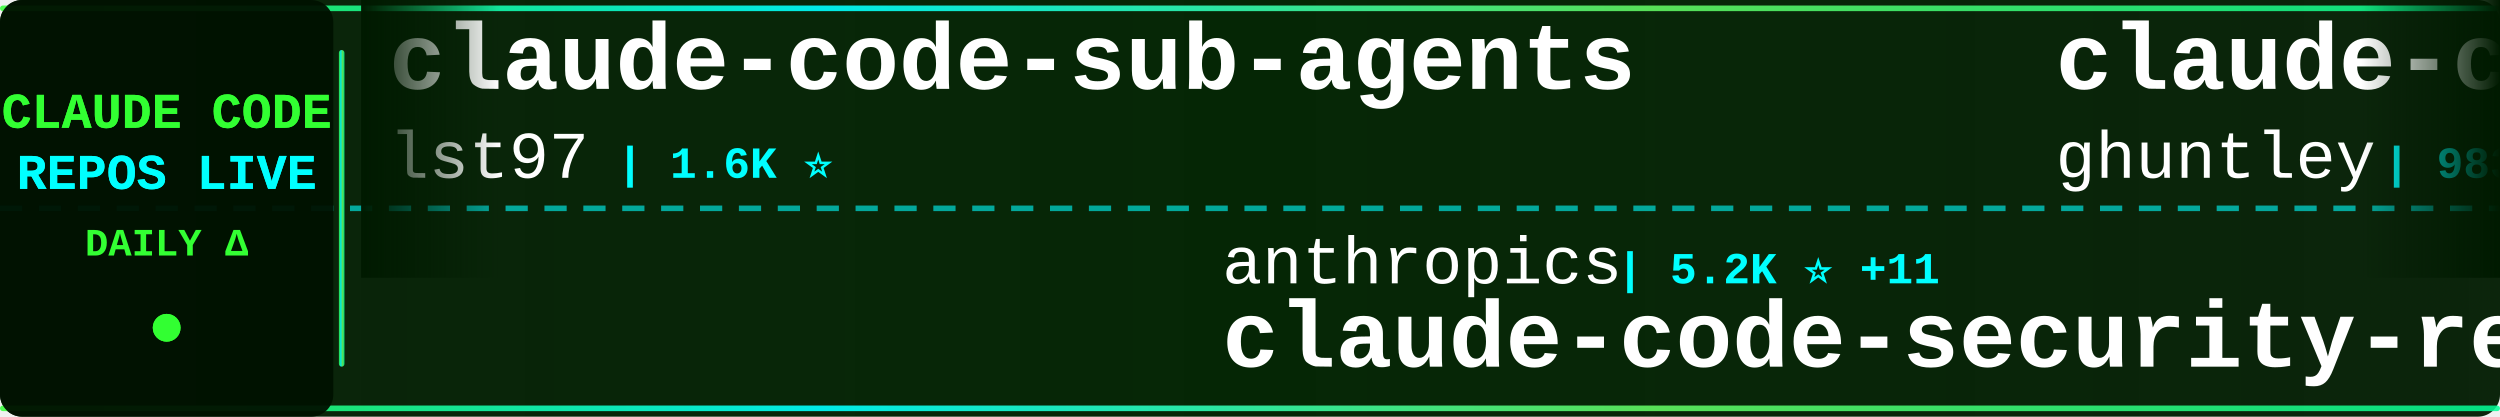
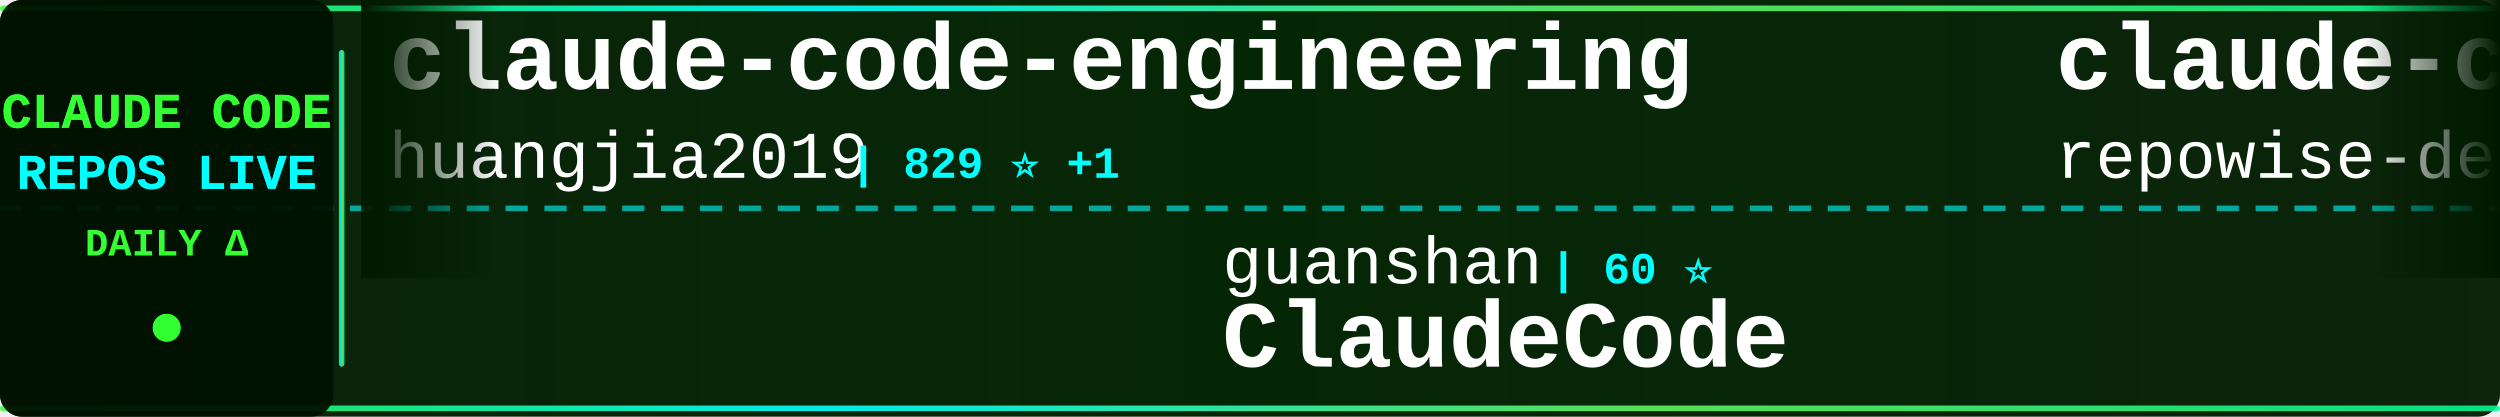
<svg xmlns="http://www.w3.org/2000/svg" width="900" height="150">
  <defs>
    <linearGradient id="tickerBg" x1="0%" y1="0%" x2="100%" y2="0%">
      <stop offset="0%" style="stop-color:#001a00;stop-opacity:0.95" />
      <stop offset="50%" style="stop-color:#002200;stop-opacity:0.98" />
      <stop offset="100%" style="stop-color:#001a00;stop-opacity:0.95" />
    </linearGradient>
    <linearGradient id="borderGrad" x1="0%" y1="0%" x2="100%" y2="0%">
      <stop offset="0%" style="stop-color:#33ff33;stop-opacity:0.85">
        <animate attributeName="stop-opacity" values="0.85;1;0.85" dur="2s" repeatCount="indefinite" />
      </stop>
      <stop offset="33%" style="stop-color:#00ffff;stop-opacity:0.9">
        <animate attributeName="stop-opacity" values="0.9;1;0.9" dur="2.2s" repeatCount="indefinite" />
      </stop>
      <stop offset="66%" style="stop-color:#66ff66;stop-opacity:0.85">
        <animate attributeName="stop-opacity" values="0.85;1;0.85" dur="1.8s" repeatCount="indefinite" />
      </stop>
      <stop offset="100%" style="stop-color:#00ff99;stop-opacity:0.85">
        <animate attributeName="stop-opacity" values="0.85;1;0.85" dur="2s" repeatCount="indefinite" />
      </stop>
    </linearGradient>
    <filter id="textGlow">
      <feGaussianBlur stdDeviation="0.1" result="coloredBlur" />
      <feMerge>
        <feMergeNode in="coloredBlur" />
        <feMergeNode in="SourceGraphic" />
      </feMerge>
    </filter>
    <filter id="metricGlow">
      <feGaussianBlur stdDeviation="0.2" result="coloredBlur" />
      <feMerge>
        <feMergeNode in="coloredBlur" />
        <feMergeNode in="SourceGraphic" />
      </feMerge>
    </filter>
    <linearGradient id="leftFade" x1="0%" y1="0%" x2="100%" y2="0%">
      <stop offset="0%" style="stop-color:#001a00;stop-opacity:1" />
      <stop offset="100%" style="stop-color:#001a00;stop-opacity:0" />
    </linearGradient>
    <linearGradient id="rightFade" x1="0%" y1="0%" x2="100%" y2="0%">
      <stop offset="0%" style="stop-color:#001a00;stop-opacity:0" />
      <stop offset="100%" style="stop-color:#001a00;stop-opacity:1" />
    </linearGradient>
  </defs>
  <rect width="900" height="150" fill="url(#tickerBg)" rx="8" />
  <rect x="0" y="2" width="900" height="2" fill="url(#borderGrad)" rx="1" />
  <rect x="0" y="146" width="900" height="2" fill="url(#borderGrad)" rx="1" />
  <line x1="0" y1="75" x2="900" y2="75" stroke="#00ffff" stroke-width="2" stroke-dasharray="8 6" opacity="0.6" />
  <rect x="0" y="0" width="120" height="150" fill="#001100" opacity="0.95" rx="8" />
  <text x="60" y="46" font-family="'Courier New', monospace" font-size="18" font-weight="bold" fill="#33ff33" text-anchor="middle" filter="url(#textGlow)">
    CLAUDE CODE
  </text>
  <text x="60" y="68" font-family="'Courier New', monospace" font-size="18" font-weight="bold" fill="#00ffff" text-anchor="middle" filter="url(#textGlow)">
    REPOS LIVE
  </text>
  <text x="60" y="92" font-family="'Courier New', monospace" font-size="14" font-weight="bold" fill="#33ff33" text-anchor="middle">
    DAILY Δ
  </text>
  <circle cx="60" cy="118" r="5" fill="#33ff33" filter="url(#metricGlow)">
    <animate attributeName="r" values="4;6;4" dur="1.5s" repeatCount="indefinite" />
    <animate attributeName="opacity" values="0.6;1;0.6" dur="1.5s" repeatCount="indefinite" />
  </circle>
  <rect x="122" y="18" width="2" height="114" fill="url(#borderGrad)" rx="1" />
  <clipPath id="tickerClip">
    <rect x="130" y="0" width="770" height="150" />
  </clipPath>
  <g clip-path="url(#tickerClip)">
    <g id="tickerItems">
      <animateTransform attributeName="transform" attributeType="XML" type="translate" from="0 0" to="-3000 0" dur="54s" repeatCount="indefinite" />
      <g transform="translate(0, 0)">
-         <text x="140" y="32" font-family="'Courier New', monospace" font-size="34" font-weight="bold" fill="#ffffff">claude-code-sub-agents</text>
-         <text x="140" y="64" font-family="'Courier New', monospace" font-size="24" font-weight="normal" fill="#ffffff" opacity="1.0">lst97</text>
-         <text x="222" y="64" font-family="'Courier New', monospace" font-size="16" font-weight="bold" fill="#00ffff"> | 1.6K ⭐</text>
+         <text x="140" y="32" font-family="'Courier New', monospace" font-size="34" font-weight="bold" fill="#ffffff">claude-code-engineering</text>
+         <text x="140" y="64" font-family="'Courier New', monospace" font-size="24" font-weight="normal" fill="#ffffff" opacity="1.0">huangjia2019</text>
+         <text x="306" y="64" font-family="'Courier New', monospace" font-size="16" font-weight="bold" fill="#00ffff"> | 829 ⭐ +1</text>
      </g>
      <g transform="translate(300, 0)">
-         <text x="140" y="102" font-family="'Courier New', monospace" font-size="24" font-weight="normal" fill="#ffffff" opacity="1.0">anthropics</text>
-         <text x="282" y="102" font-family="'Courier New', monospace" font-size="16" font-weight="bold" fill="#00ffff"> | 5.2K ⭐ +11</text>
-         <text x="140" y="132" font-family="'Courier New', monospace" font-size="34" font-weight="bold" fill="#ffffff">claude-code-security-rev...</text>
+         <text x="140" y="102" font-family="'Courier New', monospace" font-size="24" font-weight="normal" fill="#ffffff" opacity="1.0">guanshan</text>
+         <text x="258" y="102" font-family="'Courier New', monospace" font-size="16" font-weight="bold" fill="#00ffff"> | 60 ⭐</text>
+         <text x="140" y="132" font-family="'Courier New', monospace" font-size="34" font-weight="bold" fill="#ffffff">ClaudeCode</text>
      </g>
      <g transform="translate(600, 0)">
-         <text x="140" y="32" font-family="'Courier New', monospace" font-size="34" font-weight="bold" fill="#ffffff">claude-code-source-code-...</text>
-         <text x="140" y="64" font-family="'Courier New', monospace" font-size="24" font-weight="normal" fill="#ffffff" opacity="1.0">ghuntley</text>
-         <text x="258" y="64" font-family="'Courier New', monospace" font-size="16" font-weight="bold" fill="#00ffff"> | 983 ⭐ +1</text>
+         <text x="140" y="32" font-family="'Courier New', monospace" font-size="34" font-weight="bold" fill="#ffffff">claude-code-prompts</text>
+         <text x="140" y="64" font-family="'Courier New', monospace" font-size="24" font-weight="normal" fill="#ffffff" opacity="1.0">repowise-dev</text>
+         <text x="306" y="64" font-family="'Courier New', monospace" font-size="16" font-weight="bold" fill="#00ffff"> | 1.1K ⭐ +1</text>
      </g>
      <g transform="translate(900, 0)">
-         <text x="140" y="102" font-family="'Courier New', monospace" font-size="24" font-weight="normal" fill="#ffffff" opacity="1.0">anthropics</text>
-         <text x="282" y="102" font-family="'Courier New', monospace" font-size="16" font-weight="bold" fill="#00ffff"> | 871 ⭐</text>
-         <text x="140" y="132" font-family="'Courier New', monospace" font-size="34" font-weight="bold" fill="#ffffff">claude-code-base-action</text>
+         <text x="140" y="102" font-family="'Courier New', monospace" font-size="24" font-weight="normal" fill="#ffffff" opacity="1.0">huangserva</text>
+         <text x="282" y="102" font-family="'Courier New', monospace" font-size="16" font-weight="bold" fill="#00ffff"> | 604 ⭐ +1</text>
+         <text x="140" y="132" font-family="'Courier New', monospace" font-size="34" font-weight="bold" fill="#ffffff">claude-code-cli</text>
      </g>
      <g transform="translate(1200, 0)">
-         <text x="140" y="32" font-family="'Courier New', monospace" font-size="34" font-weight="bold" fill="#ffffff">claude-howto</text>
-         <text x="140" y="64" font-family="'Courier New', monospace" font-size="24" font-weight="normal" fill="#ffffff" opacity="1.0">luongnv89</text>
-         <text x="270" y="64" font-family="'Courier New', monospace" font-size="16" font-weight="bold" fill="#00ffff"> | 37.1K ⭐ +81</text>
+         <text x="140" y="32" font-family="'Courier New', monospace" font-size="34" font-weight="bold" fill="#ffffff">claude-code-showcase</text>
+         <text x="140" y="64" font-family="'Courier New', monospace" font-size="24" font-weight="normal" fill="#ffffff" opacity="1.0">ChrisWiles</text>
+         <text x="282" y="64" font-family="'Courier New', monospace" font-size="16" font-weight="bold" fill="#00ffff"> | 6.0K ⭐ +1</text>
      </g>
      <g transform="translate(1500, 0)">
-         <text x="140" y="102" font-family="'Courier New', monospace" font-size="24" font-weight="normal" fill="#ffffff" opacity="1.0">KPR111</text>
-         <text x="234" y="102" font-family="'Courier New', monospace" font-size="16" font-weight="bold" fill="#00ffff"> | 18 ⭐</text>
-         <text x="140" y="132" font-family="'Courier New', monospace" font-size="34" font-weight="bold" fill="#ffffff">Claude-Code</text>
+         <text x="140" y="102" font-family="'Courier New', monospace" font-size="24" font-weight="normal" fill="#ffffff" opacity="1.0">multica-ai</text>
+         <text x="282" y="102" font-family="'Courier New', monospace" font-size="16" font-weight="bold" fill="#00ffff"> | 174.8K ⭐ +597</text>
+         <text x="140" y="132" font-family="'Courier New', monospace" font-size="34" font-weight="bold" fill="#ffffff">andrej-karpathy-skills</text>
      </g>
      <g transform="translate(1800, 0)">
-         <text x="140" y="32" font-family="'Courier New', monospace" font-size="34" font-weight="bold" fill="#ffffff">claude-code-cli</text>
-         <text x="140" y="64" font-family="'Courier New', monospace" font-size="24" font-weight="normal" fill="#ffffff" opacity="1.0">huangserva</text>
-         <text x="282" y="64" font-family="'Courier New', monospace" font-size="16" font-weight="bold" fill="#00ffff"> | 604 ⭐ +1</text>
+         <text x="140" y="32" font-family="'Courier New', monospace" font-size="34" font-weight="bold" fill="#ffffff">claude-code-ultimate-gui...</text>
+         <text x="140" y="64" font-family="'Courier New', monospace" font-size="24" font-weight="normal" fill="#ffffff" opacity="1.0">FlorianBruniaux</text>
+         <text x="342" y="64" font-family="'Courier New', monospace" font-size="16" font-weight="bold" fill="#00ffff"> | 5.0K ⭐ +21</text>
      </g>
      <g transform="translate(2100, 0)">
-         <text x="140" y="102" font-family="'Courier New', monospace" font-size="24" font-weight="normal" fill="#ffffff" opacity="1.0">wanshuiyin</text>
-         <text x="282" y="102" font-family="'Courier New', monospace" font-size="16" font-weight="bold" fill="#00ffff"> | 12.0K ⭐ +38</text>
-         <text x="140" y="132" font-family="'Courier New', monospace" font-size="34" font-weight="bold" fill="#ffffff">Auto-claude-code-researc...</text>
+         <text x="140" y="102" font-family="'Courier New', monospace" font-size="24" font-weight="normal" fill="#ffffff" opacity="1.0">carlvellotti</text>
+         <text x="306" y="102" font-family="'Courier New', monospace" font-size="16" font-weight="bold" fill="#00ffff"> | 2.1K ⭐ +1</text>
+         <text x="140" y="132" font-family="'Courier New', monospace" font-size="34" font-weight="bold" fill="#ffffff">claude-code-pm-course</text>
      </g>
      <g transform="translate(2400, 0)">
-         <text x="140" y="32" font-family="'Courier New', monospace" font-size="34" font-weight="bold" fill="#ffffff">awesome-claude-code-tool...</text>
-         <text x="140" y="64" font-family="'Courier New', monospace" font-size="24" font-weight="normal" fill="#ffffff" opacity="1.0">rohitg00</text>
-         <text x="258" y="64" font-family="'Courier New', monospace" font-size="16" font-weight="bold" fill="#00ffff"> | 2.0K ⭐ +8</text>
+         <text x="140" y="32" font-family="'Courier New', monospace" font-size="34" font-weight="bold" fill="#ffffff">claude-code-sourcemap</text>
+         <text x="140" y="64" font-family="'Courier New', monospace" font-size="24" font-weight="normal" fill="#ffffff" opacity="1.0">Hyper66666</text>
+         <text x="282" y="64" font-family="'Courier New', monospace" font-size="16" font-weight="bold" fill="#00ffff"> | 215 ⭐</text>
      </g>
      <g transform="translate(2700, 0)">
        <text x="140" y="102" font-family="'Courier New', monospace" font-size="24" font-weight="normal" fill="#ffffff" opacity="1.0">luyao618</text>
        <text x="258" y="102" font-family="'Courier New', monospace" font-size="16" font-weight="bold" fill="#00ffff"> | 1.5K ⭐ +3</text>
        <text x="140" y="132" font-family="'Courier New', monospace" font-size="34" font-weight="bold" fill="#ffffff">Claude-Code-Source-Study</text>
      </g>
      <g transform="translate(3000, 0)">
-         <text x="140" y="32" font-family="'Courier New', monospace" font-size="34" font-weight="bold" fill="#ffffff">claude-code-sub-agents</text>
-         <text x="140" y="64" font-family="'Courier New', monospace" font-size="24" font-weight="normal" fill="#ffffff" opacity="1.0">lst97</text>
-         <text x="222" y="64" font-family="'Courier New', monospace" font-size="16" font-weight="bold" fill="#00ffff"> | 1.6K ⭐</text>
+         <text x="140" y="32" font-family="'Courier New', monospace" font-size="34" font-weight="bold" fill="#ffffff">claude-code-engineering</text>
+         <text x="140" y="64" font-family="'Courier New', monospace" font-size="24" font-weight="normal" fill="#ffffff" opacity="1.0">huangjia2019</text>
+         <text x="306" y="64" font-family="'Courier New', monospace" font-size="16" font-weight="bold" fill="#00ffff"> | 829 ⭐ +1</text>
      </g>
      <g transform="translate(3300, 0)">
-         <text x="140" y="102" font-family="'Courier New', monospace" font-size="24" font-weight="normal" fill="#ffffff" opacity="1.0">anthropics</text>
-         <text x="282" y="102" font-family="'Courier New', monospace" font-size="16" font-weight="bold" fill="#00ffff"> | 5.2K ⭐ +11</text>
-         <text x="140" y="132" font-family="'Courier New', monospace" font-size="34" font-weight="bold" fill="#ffffff">claude-code-security-rev...</text>
+         <text x="140" y="102" font-family="'Courier New', monospace" font-size="24" font-weight="normal" fill="#ffffff" opacity="1.0">guanshan</text>
+         <text x="258" y="102" font-family="'Courier New', monospace" font-size="16" font-weight="bold" fill="#00ffff"> | 60 ⭐</text>
+         <text x="140" y="132" font-family="'Courier New', monospace" font-size="34" font-weight="bold" fill="#ffffff">ClaudeCode</text>
      </g>
      <g transform="translate(3600, 0)">
-         <text x="140" y="32" font-family="'Courier New', monospace" font-size="34" font-weight="bold" fill="#ffffff">claude-code-source-code-...</text>
-         <text x="140" y="64" font-family="'Courier New', monospace" font-size="24" font-weight="normal" fill="#ffffff" opacity="1.0">ghuntley</text>
-         <text x="258" y="64" font-family="'Courier New', monospace" font-size="16" font-weight="bold" fill="#00ffff"> | 983 ⭐ +1</text>
+         <text x="140" y="32" font-family="'Courier New', monospace" font-size="34" font-weight="bold" fill="#ffffff">claude-code-prompts</text>
+         <text x="140" y="64" font-family="'Courier New', monospace" font-size="24" font-weight="normal" fill="#ffffff" opacity="1.0">repowise-dev</text>
+         <text x="306" y="64" font-family="'Courier New', monospace" font-size="16" font-weight="bold" fill="#00ffff"> | 1.1K ⭐ +1</text>
      </g>
      <g transform="translate(3900, 0)">
-         <text x="140" y="102" font-family="'Courier New', monospace" font-size="24" font-weight="normal" fill="#ffffff" opacity="1.0">anthropics</text>
-         <text x="282" y="102" font-family="'Courier New', monospace" font-size="16" font-weight="bold" fill="#00ffff"> | 871 ⭐</text>
-         <text x="140" y="132" font-family="'Courier New', monospace" font-size="34" font-weight="bold" fill="#ffffff">claude-code-base-action</text>
+         <text x="140" y="102" font-family="'Courier New', monospace" font-size="24" font-weight="normal" fill="#ffffff" opacity="1.0">huangserva</text>
+         <text x="282" y="102" font-family="'Courier New', monospace" font-size="16" font-weight="bold" fill="#00ffff"> | 604 ⭐ +1</text>
+         <text x="140" y="132" font-family="'Courier New', monospace" font-size="34" font-weight="bold" fill="#ffffff">claude-code-cli</text>
      </g>
    </g>
  </g>
  <rect x="130" y="0" width="50" height="100" fill="url(#leftFade)" />
  <rect x="850" y="0" width="50" height="100" fill="url(#rightFade)" />
</svg>
